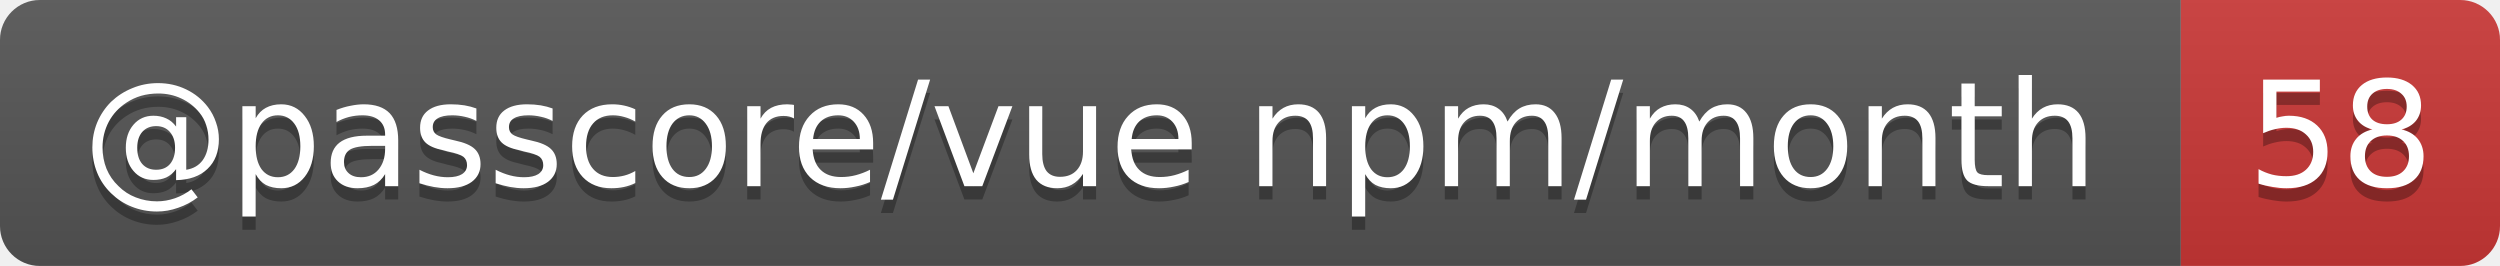
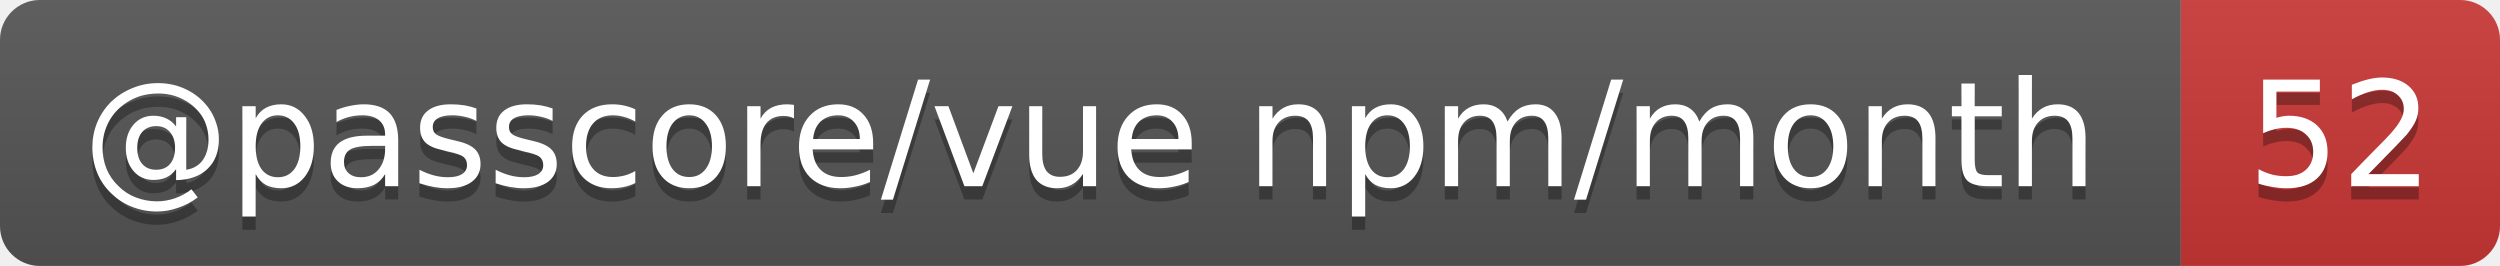
- <svg xmlns="http://www.w3.org/2000/svg" width="188" height="20" role="img" aria-label="@passcore/vue npm/month: 58">
+ <svg xmlns="http://www.w3.org/2000/svg" width="188" height="20" role="img" aria-label="@passcore/vue npm/month: 52">
  <linearGradient id="s" x2="0" y2="100%">
    <stop offset="0" stop-color="#bbb" stop-opacity=".1" />
    <stop offset="1" stop-opacity=".1" />
  </linearGradient>
  <clipPath id="r">
    <rect width="188" height="20" rx="3" fill="#fff" />
  </clipPath>
  <g clip-path="url(#r)">
    <rect width="164" height="20" fill="#555" />
    <rect x="164" width="24" height="20" fill="#cb3837" />
    <rect width="188" height="20" fill="url(#s)" />
  </g>
  <g fill="#fff" text-anchor="middle" font-family="Verdana,Geneva,DejaVu Sans,sans-serif" text-rendering="geometricPrecision" font-size="11">
    <text aria-hidden="true" x="82" y="15" fill="#010101" fill-opacity=".3" textLength="153.9">@passcore/vue npm/month</text>
-     <text aria-hidden="true" x="176" y="15" fill="#010101" fill-opacity=".3" textLength="14">58</text>
+     <text aria-hidden="true" x="176" y="15" fill="#010101" fill-opacity=".3" textLength="14">52</text>
    <text x="82" y="14" textLength="153.9">@passcore/vue npm/month</text>
-     <text x="176" y="14" textLength="14">58</text>
+     <text x="176" y="14" textLength="14">52</text>
  </g>
</svg>
